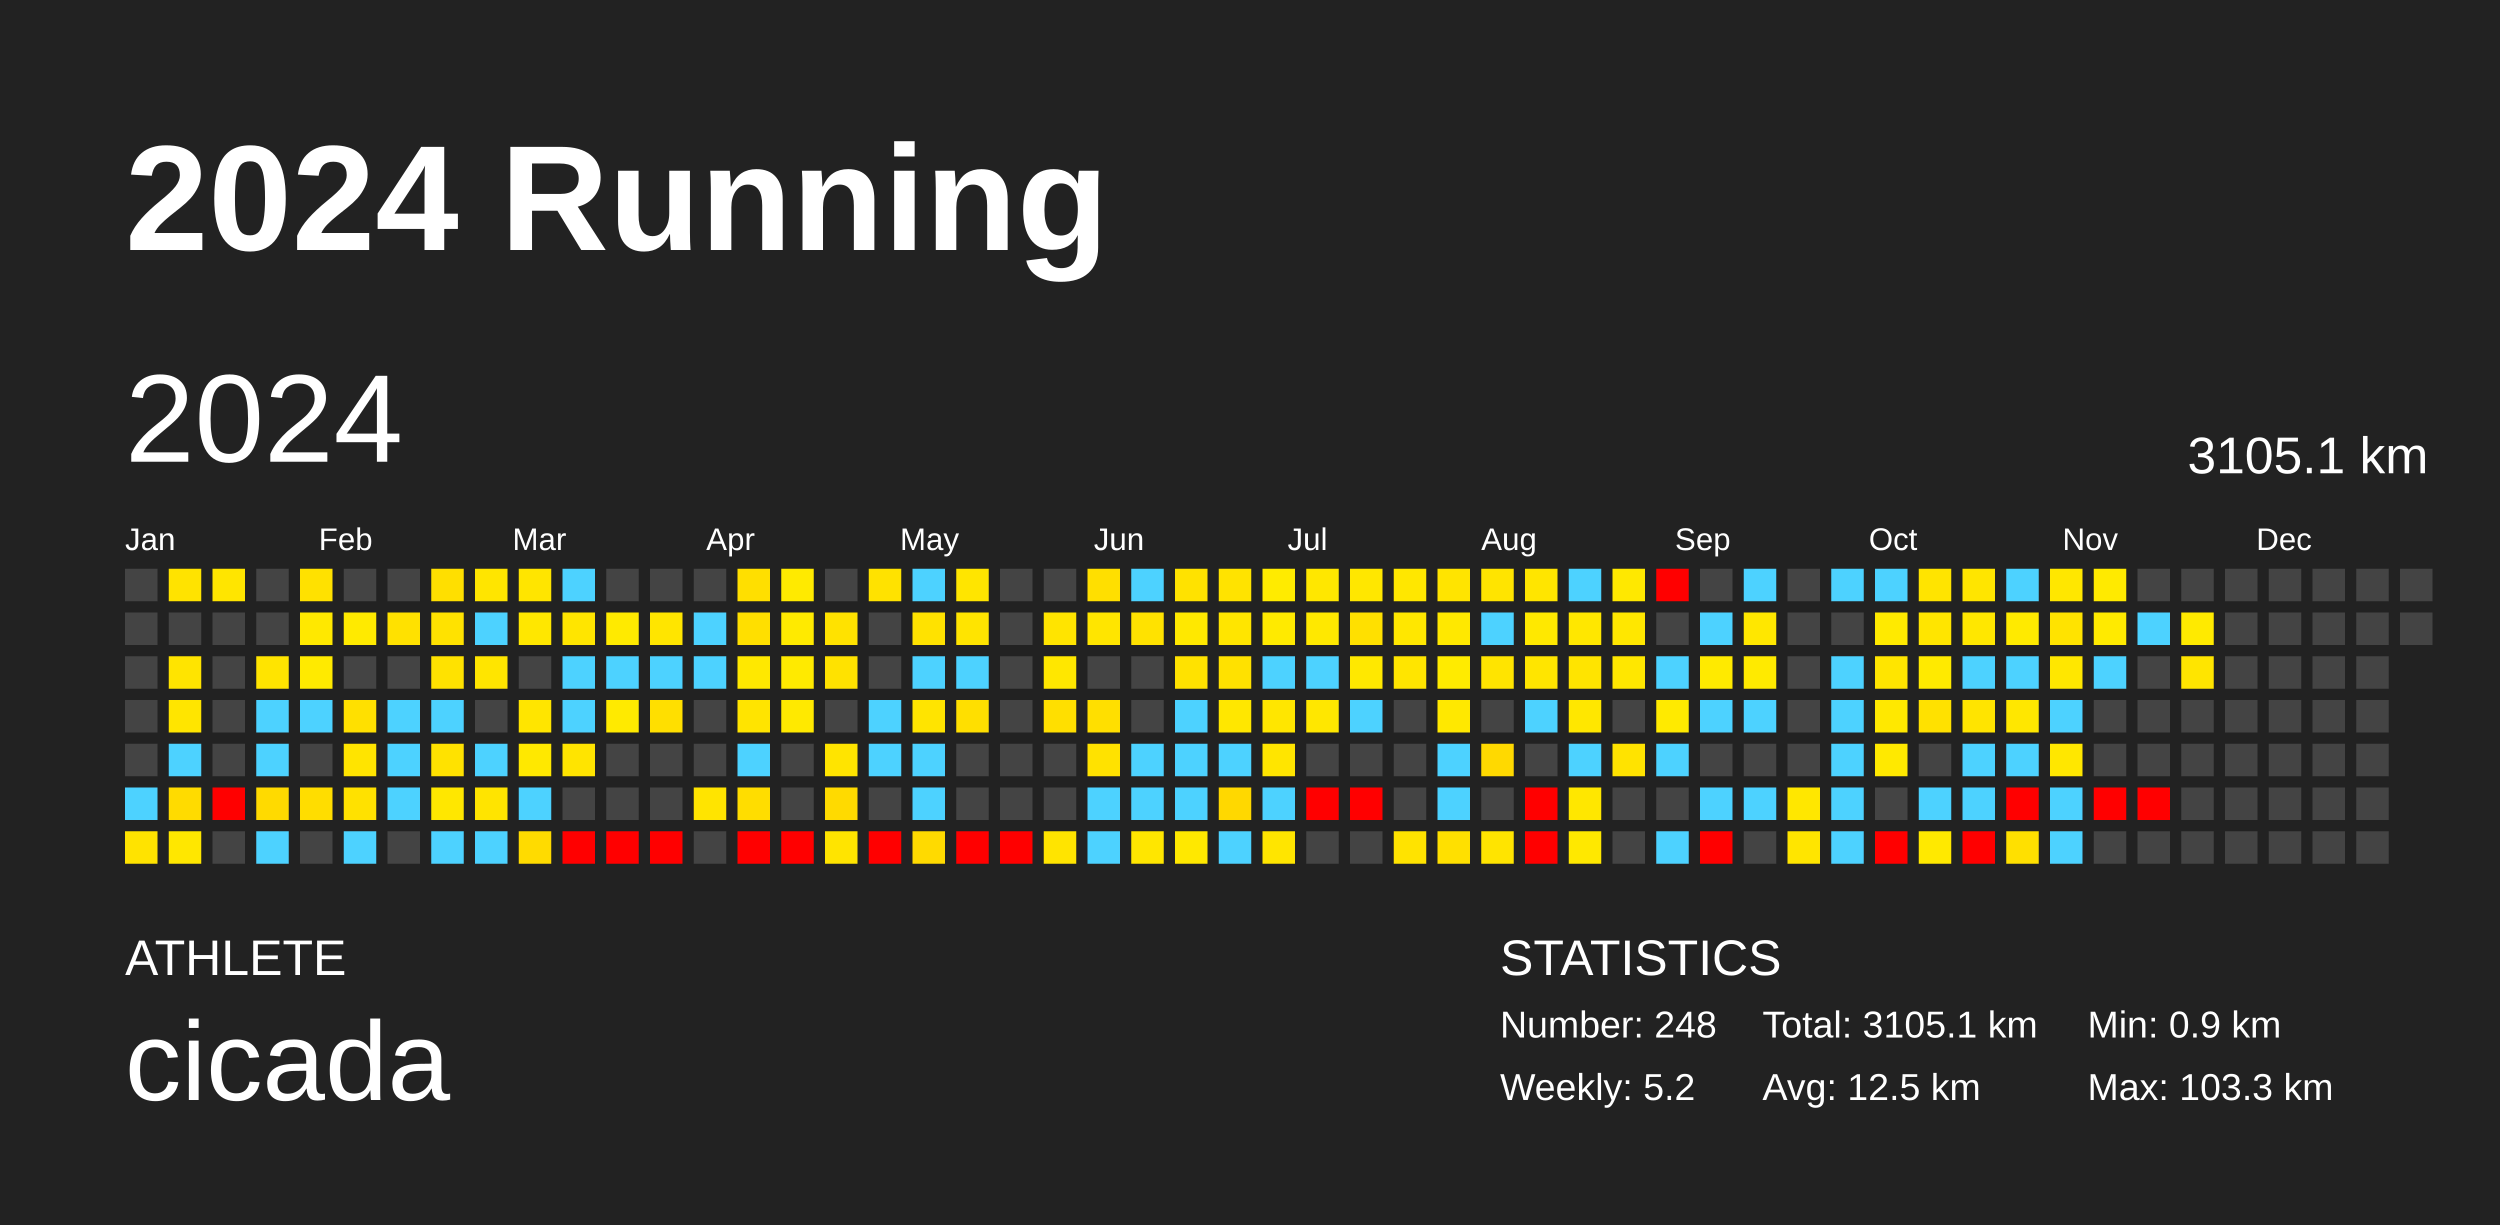
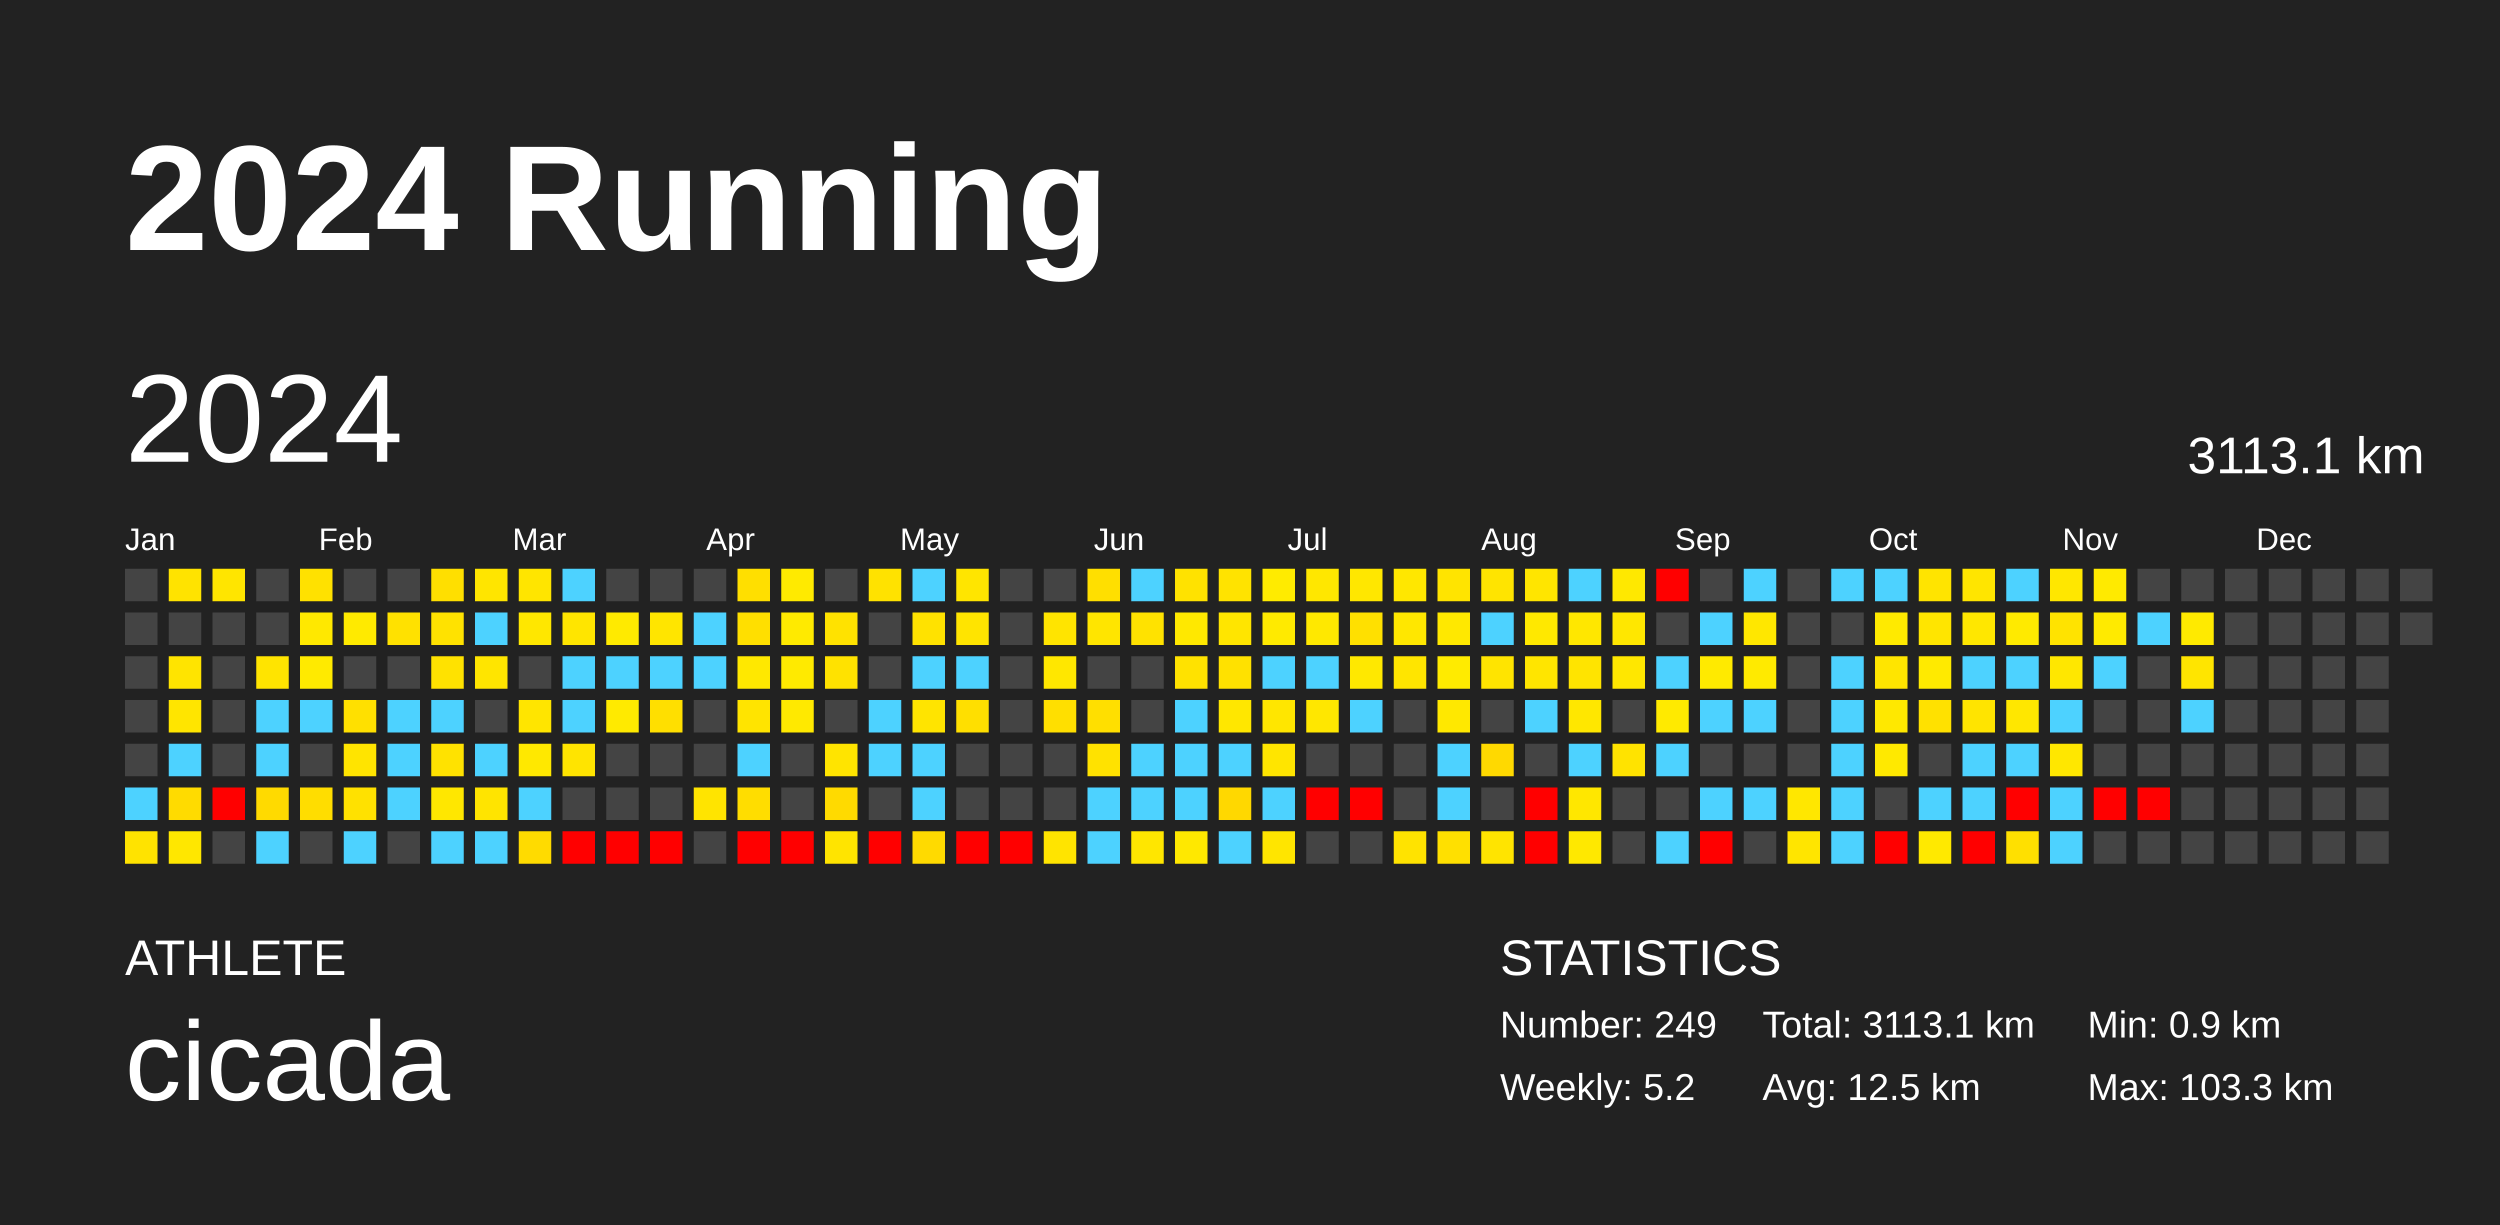
<svg xmlns="http://www.w3.org/2000/svg" baseProfile="full" height="98mm" version="1.1" viewBox="0,0,200,98" width="200mm">
  <defs />
  <rect fill="#222222" height="98" width="200" x="0" y="0" />
  <text fill="#FFFFFF" style="font-size:12px; font-family:Arial; font-weight:bold;" x="10" y="20">2024 Running</text>
  <text fill="#FFFFFF" style="font-size:4px; font-family:Arial" x="10" y="78">ATHLETE</text>
  <text fill="#FFFFFF" style="font-size:9px; font-family:Arial" x="10" y="88">cicada</text>
  <text fill="#FFFFFF" style="font-size:4px; font-family:Arial" x="120" y="78">STATISTICS</text>
-   <text fill="#FFFFFF" style="font-size:3px; font-family:Arial" x="120" y="83">Number: 248</text>
+   <text fill="#FFFFFF" style="font-size:3px; font-family:Arial" x="120" y="83">Number: 249</text>
  <text fill="#FFFFFF" style="font-size:3px; font-family:Arial" x="120" y="88">Weekly: 5.2</text>
-   <text fill="#FFFFFF" style="font-size:3px; font-family:Arial" x="141" y="83">Total: 3105.1 km</text>
+   <text fill="#FFFFFF" style="font-size:3px; font-family:Arial" x="141" y="83">Total: 3113.1 km</text>
  <text fill="#FFFFFF" style="font-size:3px; font-family:Arial" x="141" y="88">Avg: 12.5 km</text>
  <text fill="#FFFFFF" style="font-size:3px; font-family:Arial" x="167" y="83">Min: 0.9 km</text>
  <text fill="#FFFFFF" style="font-size:3px; font-family:Arial" x="167" y="88">Max: 103.3 km</text>
  <text dominant-baseline="hanging" fill="#FFFFFF" style="font-size:10.0px; font-family:Arial;" x="10" y="30">2024</text>
-   <text dominant-baseline="hanging" fill="#FFFFFF" style="font-size:4.125px; font-family:Arial;" x="175" y="35">3105.1 km</text>
+   <text dominant-baseline="hanging" fill="#FFFFFF" style="font-size:4.125px; font-family:Arial;" x="175" y="35">3113.1 km</text>
  <text fill="#FFFFFF" style="font-size:2.5px; font-family:Arial" x="10.0" y="44">Jan</text>
  <text fill="#FFFFFF" style="font-size:2.5px; font-family:Arial" x="25.5" y="44">Feb</text>
  <text fill="#FFFFFF" style="font-size:2.5px; font-family:Arial" x="41.0" y="44">Mar</text>
  <text fill="#FFFFFF" style="font-size:2.5px; font-family:Arial" x="56.5" y="44">Apr</text>
  <text fill="#FFFFFF" style="font-size:2.5px; font-family:Arial" x="72.0" y="44">May</text>
  <text fill="#FFFFFF" style="font-size:2.5px; font-family:Arial" x="87.5" y="44">Jun</text>
  <text fill="#FFFFFF" style="font-size:2.5px; font-family:Arial" x="103.0" y="44">Jul</text>
  <text fill="#FFFFFF" style="font-size:2.5px; font-family:Arial" x="118.5" y="44">Aug</text>
  <text fill="#FFFFFF" style="font-size:2.5px; font-family:Arial" x="134.0" y="44">Sep</text>
  <text fill="#FFFFFF" style="font-size:2.5px; font-family:Arial" x="149.5" y="44">Oct</text>
  <text fill="#FFFFFF" style="font-size:2.5px; font-family:Arial" x="165.0" y="44">Nov</text>
  <text fill="#FFFFFF" style="font-size:2.5px; font-family:Arial" x="180.5" y="44">Dec</text>
  <rect fill="#444444" height="2.6" width="2.6" x="10.0" y="45.5" />
  <rect fill="#444444" height="2.6" width="2.6" x="10.0" y="49.0" />
  <rect fill="#444444" height="2.6" width="2.6" x="10.0" y="52.5" />
  <rect fill="#444444" height="2.6" width="2.6" x="10.0" y="56.0" />
  <rect fill="#444444" height="2.6" width="2.6" x="10.0" y="59.5" />
  <rect fill="#4dd2ff" height="2.6" width="2.6" x="10.0" y="63.0" />
  <rect fill="#ffe300" height="2.6" width="2.6" x="10.0" y="66.5" />
  <rect fill="#ffe300" height="2.6" width="2.6" x="13.5" y="45.5" />
  <rect fill="#444444" height="2.6" width="2.6" x="13.5" y="49.0" />
  <rect fill="#ffe400" height="2.6" width="2.6" x="13.5" y="52.5" />
  <rect fill="#ffe500" height="2.6" width="2.6" x="13.5" y="56.0" />
  <rect fill="#4dd2ff" height="2.6" width="2.6" x="13.5" y="59.5" />
  <rect fill="#ffdb00" height="2.6" width="2.6" x="13.5" y="63.0" />
  <rect fill="#ffe700" height="2.6" width="2.6" x="13.5" y="66.5" />
  <rect fill="#ffe500" height="2.6" width="2.6" x="17.0" y="45.5" />
  <rect fill="#444444" height="2.6" width="2.6" x="17.0" y="49.0" />
  <rect fill="#444444" height="2.6" width="2.6" x="17.0" y="52.5" />
  <rect fill="#444444" height="2.6" width="2.6" x="17.0" y="56.0" />
  <rect fill="#444444" height="2.6" width="2.6" x="17.0" y="59.5" />
  <rect fill="red" height="2.6" width="2.6" x="17.0" y="63.0" />
  <rect fill="#444444" height="2.6" width="2.6" x="17.0" y="66.5" />
  <rect fill="#444444" height="2.6" width="2.6" x="20.5" y="45.5" />
  <rect fill="#444444" height="2.6" width="2.6" x="20.5" y="49.0" />
  <rect fill="#ffe400" height="2.6" width="2.6" x="20.5" y="52.5" />
  <rect fill="#4dd2ff" height="2.6" width="2.6" x="20.5" y="56.0" />
  <rect fill="#4dd2ff" height="2.6" width="2.6" x="20.5" y="59.5" />
  <rect fill="#ffda00" height="2.6" width="2.6" x="20.5" y="63.0" />
  <rect fill="#4dd2ff" height="2.6" width="2.6" x="20.5" y="66.5" />
  <rect fill="#ffe100" height="2.6" width="2.6" x="24.0" y="45.5" />
  <rect fill="#ffe800" height="2.6" width="2.6" x="24.0" y="49.0" />
  <rect fill="#ffea00" height="2.6" width="2.6" x="24.0" y="52.5" />
  <rect fill="#4dd2ff" height="2.6" width="2.6" x="24.0" y="56.0" />
  <rect fill="#444444" height="2.6" width="2.6" x="24.0" y="59.5" />
  <rect fill="#ffdd00" height="2.6" width="2.6" x="24.0" y="63.0" />
  <rect fill="#444444" height="2.6" width="2.6" x="24.0" y="66.5" />
  <rect fill="#444444" height="2.6" width="2.6" x="27.5" y="45.5" />
  <rect fill="#ffea00" height="2.6" width="2.6" x="27.5" y="49.0" />
  <rect fill="#444444" height="2.6" width="2.6" x="27.5" y="52.5" />
  <rect fill="#ffe000" height="2.6" width="2.6" x="27.5" y="56.0" />
  <rect fill="#ffe400" height="2.6" width="2.6" x="27.5" y="59.5" />
  <rect fill="#ffe100" height="2.6" width="2.6" x="27.5" y="63.0" />
  <rect fill="#4dd2ff" height="2.6" width="2.6" x="27.5" y="66.5" />
  <rect fill="#444444" height="2.6" width="2.6" x="31.0" y="45.5" />
  <rect fill="#ffe100" height="2.6" width="2.6" x="31.0" y="49.0" />
  <rect fill="#444444" height="2.6" width="2.6" x="31.0" y="52.5" />
  <rect fill="#4dd2ff" height="2.6" width="2.6" x="31.0" y="56.0" />
  <rect fill="#4dd2ff" height="2.6" width="2.6" x="31.0" y="59.5" />
  <rect fill="#4dd2ff" height="2.6" width="2.6" x="31.0" y="63.0" />
  <rect fill="#444444" height="2.6" width="2.6" x="31.0" y="66.5" />
  <rect fill="#ffdf00" height="2.6" width="2.6" x="34.5" y="45.5" />
  <rect fill="#ffe200" height="2.6" width="2.6" x="34.5" y="49.0" />
  <rect fill="#ffe200" height="2.6" width="2.6" x="34.5" y="52.5" />
  <rect fill="#4dd2ff" height="2.6" width="2.6" x="34.5" y="56.0" />
  <rect fill="#ffe200" height="2.6" width="2.6" x="34.5" y="59.5" />
  <rect fill="#ffe700" height="2.6" width="2.6" x="34.5" y="63.0" />
  <rect fill="#4dd2ff" height="2.6" width="2.6" x="34.5" y="66.5" />
  <rect fill="#ffe500" height="2.6" width="2.6" x="38.0" y="45.5" />
  <rect fill="#4dd2ff" height="2.6" width="2.6" x="38.0" y="49.0" />
  <rect fill="#ffe500" height="2.6" width="2.6" x="38.0" y="52.5" />
  <rect fill="#444444" height="2.6" width="2.6" x="38.0" y="56.0" />
  <rect fill="#4dd2ff" height="2.6" width="2.6" x="38.0" y="59.5" />
  <rect fill="#ffe400" height="2.6" width="2.6" x="38.0" y="63.0" />
  <rect fill="#4dd2ff" height="2.6" width="2.6" x="38.0" y="66.5" />
  <rect fill="#ffe500" height="2.6" width="2.6" x="41.5" y="45.5" />
  <rect fill="#ffe700" height="2.6" width="2.6" x="41.5" y="49.0" />
  <rect fill="#444444" height="2.6" width="2.6" x="41.5" y="52.5" />
  <rect fill="#ffe500" height="2.6" width="2.6" x="41.5" y="56.0" />
  <rect fill="#ffe800" height="2.6" width="2.6" x="41.5" y="59.5" />
  <rect fill="#4dd2ff" height="2.6" width="2.6" x="41.5" y="63.0" />
  <rect fill="#ffdb00" height="2.6" width="2.6" x="41.5" y="66.5" />
  <rect fill="#4dd2ff" height="2.6" width="2.6" x="45.0" y="45.5" />
  <rect fill="#ffe500" height="2.6" width="2.6" x="45.0" y="49.0" />
  <rect fill="#4dd2ff" height="2.6" width="2.6" x="45.0" y="52.5" />
  <rect fill="#4dd2ff" height="2.6" width="2.6" x="45.0" y="56.0" />
  <rect fill="#ffe400" height="2.6" width="2.6" x="45.0" y="59.5" />
  <rect fill="#444444" height="2.6" width="2.6" x="45.0" y="63.0" />
  <rect fill="red" height="2.6" width="2.6" x="45.0" y="66.5" />
  <rect fill="#444444" height="2.6" width="2.6" x="48.5" y="45.5" />
  <rect fill="#ffea00" height="2.6" width="2.6" x="48.5" y="49.0" />
  <rect fill="#4dd2ff" height="2.6" width="2.6" x="48.5" y="52.5" />
  <rect fill="#ffea00" height="2.6" width="2.6" x="48.5" y="56.0" />
  <rect fill="#444444" height="2.6" width="2.6" x="48.5" y="59.5" />
  <rect fill="#444444" height="2.6" width="2.6" x="48.5" y="63.0" />
  <rect fill="red" height="2.6" width="2.6" x="48.5" y="66.5" />
  <rect fill="#444444" height="2.6" width="2.6" x="52.0" y="45.5" />
  <rect fill="#ffe500" height="2.6" width="2.6" x="52.0" y="49.0" />
  <rect fill="#4dd2ff" height="2.6" width="2.6" x="52.0" y="52.5" />
  <rect fill="#ffdf00" height="2.6" width="2.6" x="52.0" y="56.0" />
  <rect fill="#444444" height="2.6" width="2.6" x="52.0" y="59.5" />
  <rect fill="#444444" height="2.6" width="2.6" x="52.0" y="63.0" />
  <rect fill="red" height="2.6" width="2.6" x="52.0" y="66.5" />
  <rect fill="#444444" height="2.6" width="2.6" x="55.5" y="45.5" />
  <rect fill="#4dd2ff" height="2.6" width="2.6" x="55.5" y="49.0" />
  <rect fill="#4dd2ff" height="2.6" width="2.6" x="55.5" y="52.5" />
  <rect fill="#444444" height="2.6" width="2.6" x="55.5" y="56.0" />
  <rect fill="#444444" height="2.6" width="2.6" x="55.5" y="59.5" />
  <rect fill="#ffe400" height="2.6" width="2.6" x="55.5" y="63.0" />
  <rect fill="#444444" height="2.6" width="2.6" x="55.5" y="66.5" />
  <rect fill="#ffdf00" height="2.6" width="2.6" x="59.0" y="45.5" />
  <rect fill="#ffdf00" height="2.6" width="2.6" x="59.0" y="49.0" />
  <rect fill="#ffe800" height="2.6" width="2.6" x="59.0" y="52.5" />
  <rect fill="#ffe400" height="2.6" width="2.6" x="59.0" y="56.0" />
  <rect fill="#4dd2ff" height="2.6" width="2.6" x="59.0" y="59.5" />
  <rect fill="#ffdd00" height="2.6" width="2.6" x="59.0" y="63.0" />
  <rect fill="red" height="2.6" width="2.6" x="59.0" y="66.5" />
  <rect fill="#ffea00" height="2.6" width="2.6" x="62.5" y="45.5" />
  <rect fill="#ffea00" height="2.6" width="2.6" x="62.5" y="49.0" />
  <rect fill="#ffea00" height="2.6" width="2.6" x="62.5" y="52.5" />
  <rect fill="#ffe900" height="2.6" width="2.6" x="62.5" y="56.0" />
  <rect fill="#444444" height="2.6" width="2.6" x="62.5" y="59.5" />
  <rect fill="#444444" height="2.6" width="2.6" x="62.5" y="63.0" />
  <rect fill="red" height="2.6" width="2.6" x="62.5" y="66.5" />
  <rect fill="#444444" height="2.6" width="2.6" x="66.0" y="45.5" />
  <rect fill="#ffe200" height="2.6" width="2.6" x="66.0" y="49.0" />
  <rect fill="#ffe200" height="2.6" width="2.6" x="66.0" y="52.5" />
  <rect fill="#444444" height="2.6" width="2.6" x="66.0" y="56.0" />
  <rect fill="#ffe400" height="2.6" width="2.6" x="66.0" y="59.5" />
  <rect fill="#ffda00" height="2.6" width="2.6" x="66.0" y="63.0" />
  <rect fill="#ffe400" height="2.6" width="2.6" x="66.0" y="66.5" />
  <rect fill="#ffe200" height="2.6" width="2.6" x="69.5" y="45.5" />
  <rect fill="#444444" height="2.6" width="2.6" x="69.5" y="49.0" />
  <rect fill="#444444" height="2.6" width="2.6" x="69.5" y="52.5" />
  <rect fill="#4dd2ff" height="2.6" width="2.6" x="69.5" y="56.0" />
  <rect fill="#4dd2ff" height="2.6" width="2.6" x="69.5" y="59.5" />
  <rect fill="#444444" height="2.6" width="2.6" x="69.5" y="63.0" />
  <rect fill="red" height="2.6" width="2.6" x="69.5" y="66.5" />
  <rect fill="#4dd2ff" height="2.6" width="2.6" x="73.0" y="45.5" />
  <rect fill="#ffe200" height="2.6" width="2.6" x="73.0" y="49.0" />
  <rect fill="#4dd2ff" height="2.6" width="2.6" x="73.0" y="52.5" />
  <rect fill="#ffe400" height="2.6" width="2.6" x="73.0" y="56.0" />
  <rect fill="#4dd2ff" height="2.6" width="2.6" x="73.0" y="59.5" />
  <rect fill="#4dd2ff" height="2.6" width="2.6" x="73.0" y="63.0" />
  <rect fill="#ffda00" height="2.6" width="2.6" x="73.0" y="66.5" />
  <rect fill="#ffe500" height="2.6" width="2.6" x="76.5" y="45.5" />
  <rect fill="#ffe400" height="2.6" width="2.6" x="76.5" y="49.0" />
  <rect fill="#4dd2ff" height="2.6" width="2.6" x="76.5" y="52.5" />
  <rect fill="#ffdf00" height="2.6" width="2.6" x="76.5" y="56.0" />
  <rect fill="#444444" height="2.6" width="2.6" x="76.5" y="59.5" />
  <rect fill="#444444" height="2.6" width="2.6" x="76.5" y="63.0" />
  <rect fill="red" height="2.6" width="2.6" x="76.5" y="66.5" />
  <rect fill="#444444" height="2.6" width="2.6" x="80.0" y="45.5" />
  <rect fill="#444444" height="2.6" width="2.6" x="80.0" y="49.0" />
  <rect fill="#444444" height="2.6" width="2.6" x="80.0" y="52.5" />
  <rect fill="#444444" height="2.6" width="2.6" x="80.0" y="56.0" />
  <rect fill="#444444" height="2.6" width="2.6" x="80.0" y="59.5" />
  <rect fill="#444444" height="2.6" width="2.6" x="80.0" y="63.0" />
  <rect fill="red" height="2.6" width="2.6" x="80.0" y="66.5" />
  <rect fill="#444444" height="2.6" width="2.6" x="83.5" y="45.5" />
  <rect fill="#ffe400" height="2.6" width="2.6" x="83.5" y="49.0" />
  <rect fill="#ffe700" height="2.6" width="2.6" x="83.5" y="52.5" />
  <rect fill="#ffdf00" height="2.6" width="2.6" x="83.5" y="56.0" />
  <rect fill="#444444" height="2.6" width="2.6" x="83.5" y="59.5" />
  <rect fill="#444444" height="2.6" width="2.6" x="83.5" y="63.0" />
  <rect fill="#ffe400" height="2.6" width="2.6" x="83.5" y="66.5" />
  <rect fill="#ffdf00" height="2.6" width="2.6" x="87.0" y="45.5" />
  <rect fill="#ffe500" height="2.6" width="2.6" x="87.0" y="49.0" />
  <rect fill="#444444" height="2.6" width="2.6" x="87.0" y="52.5" />
  <rect fill="#ffdf00" height="2.6" width="2.6" x="87.0" y="56.0" />
  <rect fill="#ffe200" height="2.6" width="2.6" x="87.0" y="59.5" />
  <rect fill="#4dd2ff" height="2.6" width="2.6" x="87.0" y="63.0" />
  <rect fill="#4dd2ff" height="2.6" width="2.6" x="87.0" y="66.5" />
  <rect fill="#4dd2ff" height="2.6" width="2.6" x="90.5" y="45.5" />
  <rect fill="#ffe200" height="2.6" width="2.6" x="90.5" y="49.0" />
  <rect fill="#444444" height="2.6" width="2.6" x="90.5" y="52.5" />
  <rect fill="#444444" height="2.6" width="2.6" x="90.5" y="56.0" />
  <rect fill="#4dd2ff" height="2.6" width="2.6" x="90.5" y="59.5" />
  <rect fill="#4dd2ff" height="2.6" width="2.6" x="90.5" y="63.0" />
  <rect fill="#ffe600" height="2.6" width="2.6" x="90.5" y="66.5" />
  <rect fill="#ffe200" height="2.6" width="2.6" x="94.0" y="45.5" />
  <rect fill="#ffe800" height="2.6" width="2.6" x="94.0" y="49.0" />
  <rect fill="#ffe200" height="2.6" width="2.6" x="94.0" y="52.5" />
  <rect fill="#4dd2ff" height="2.6" width="2.6" x="94.0" y="56.0" />
  <rect fill="#4dd2ff" height="2.6" width="2.6" x="94.0" y="59.5" />
  <rect fill="#4dd2ff" height="2.6" width="2.6" x="94.0" y="63.0" />
  <rect fill="#ffe800" height="2.6" width="2.6" x="94.0" y="66.5" />
  <rect fill="#ffe300" height="2.6" width="2.6" x="97.5" y="45.5" />
  <rect fill="#ffe500" height="2.6" width="2.6" x="97.5" y="49.0" />
  <rect fill="#ffe100" height="2.6" width="2.6" x="97.5" y="52.5" />
  <rect fill="#ffe700" height="2.6" width="2.6" x="97.5" y="56.0" />
  <rect fill="#4dd2ff" height="2.6" width="2.6" x="97.5" y="59.5" />
  <rect fill="#ffd800" height="2.6" width="2.6" x="97.5" y="63.0" />
  <rect fill="#4dd2ff" height="2.6" width="2.6" x="97.5" y="66.5" />
  <rect fill="#ffeb00" height="2.6" width="2.6" x="101.0" y="45.5" />
  <rect fill="#ffea00" height="2.6" width="2.6" x="101.0" y="49.0" />
  <rect fill="#4dd2ff" height="2.6" width="2.6" x="101.0" y="52.5" />
  <rect fill="#ffe600" height="2.6" width="2.6" x="101.0" y="56.0" />
  <rect fill="#ffe500" height="2.6" width="2.6" x="101.0" y="59.5" />
  <rect fill="#4dd2ff" height="2.6" width="2.6" x="101.0" y="63.0" />
  <rect fill="#ffe500" height="2.6" width="2.6" x="101.0" y="66.5" />
  <rect fill="#ffe700" height="2.6" width="2.6" x="104.5" y="45.5" />
  <rect fill="#ffe800" height="2.6" width="2.6" x="104.5" y="49.0" />
  <rect fill="#4dd2ff" height="2.6" width="2.6" x="104.5" y="52.5" />
  <rect fill="#ffe700" height="2.6" width="2.6" x="104.5" y="56.0" />
  <rect fill="#444444" height="2.6" width="2.6" x="104.5" y="59.5" />
  <rect fill="red" height="2.6" width="2.6" x="104.5" y="63.0" />
  <rect fill="#444444" height="2.6" width="2.6" x="104.5" y="66.5" />
  <rect fill="#ffe700" height="2.6" width="2.6" x="108.0" y="45.5" />
  <rect fill="#ffe000" height="2.6" width="2.6" x="108.0" y="49.0" />
  <rect fill="#ffe800" height="2.6" width="2.6" x="108.0" y="52.5" />
  <rect fill="#4dd2ff" height="2.6" width="2.6" x="108.0" y="56.0" />
  <rect fill="#444444" height="2.6" width="2.6" x="108.0" y="59.5" />
  <rect fill="red" height="2.6" width="2.6" x="108.0" y="63.0" />
  <rect fill="#444444" height="2.6" width="2.6" x="108.0" y="66.5" />
  <rect fill="#ffe700" height="2.6" width="2.6" x="111.5" y="45.5" />
  <rect fill="#ffe700" height="2.6" width="2.6" x="111.5" y="49.0" />
  <rect fill="#ffe500" height="2.6" width="2.6" x="111.5" y="52.5" />
  <rect fill="#444444" height="2.6" width="2.6" x="111.5" y="56.0" />
  <rect fill="#444444" height="2.6" width="2.6" x="111.5" y="59.5" />
  <rect fill="#444444" height="2.6" width="2.6" x="111.5" y="63.0" />
  <rect fill="#ffe300" height="2.6" width="2.6" x="111.5" y="66.5" />
  <rect fill="#ffe400" height="2.6" width="2.6" x="115.0" y="45.5" />
  <rect fill="#ffe800" height="2.6" width="2.6" x="115.0" y="49.0" />
  <rect fill="#ffeb00" height="2.6" width="2.6" x="115.0" y="52.5" />
  <rect fill="#ffe800" height="2.6" width="2.6" x="115.0" y="56.0" />
  <rect fill="#4dd2ff" height="2.6" width="2.6" x="115.0" y="59.5" />
  <rect fill="#4dd2ff" height="2.6" width="2.6" x="115.0" y="63.0" />
  <rect fill="#ffe000" height="2.6" width="2.6" x="115.0" y="66.5" />
  <rect fill="#ffe400" height="2.6" width="2.6" x="118.5" y="45.5" />
  <rect fill="#4dd2ff" height="2.6" width="2.6" x="118.5" y="49.0" />
  <rect fill="#ffe400" height="2.6" width="2.6" x="118.5" y="52.5" />
  <rect fill="#444444" height="2.6" width="2.6" x="118.5" y="56.0" />
  <rect fill="#ffd900" height="2.6" width="2.6" x="118.5" y="59.5" />
  <rect fill="#444444" height="2.6" width="2.6" x="118.5" y="63.0" />
  <rect fill="#ffe400" height="2.6" width="2.6" x="118.5" y="66.5" />
  <rect fill="#ffe500" height="2.6" width="2.6" x="122.0" y="45.5" />
  <rect fill="#ffe800" height="2.6" width="2.6" x="122.0" y="49.0" />
  <rect fill="#ffe500" height="2.6" width="2.6" x="122.0" y="52.5" />
  <rect fill="#4dd2ff" height="2.6" width="2.6" x="122.0" y="56.0" />
  <rect fill="#444444" height="2.6" width="2.6" x="122.0" y="59.5" />
  <rect fill="red" height="2.6" width="2.6" x="122.0" y="63.0" />
  <rect fill="red" height="2.6" width="2.6" x="122.0" y="66.5" />
  <rect fill="#4dd2ff" height="2.6" width="2.6" x="125.5" y="45.5" />
  <rect fill="#ffe700" height="2.6" width="2.6" x="125.5" y="49.0" />
  <rect fill="#ffe400" height="2.6" width="2.6" x="125.5" y="52.5" />
  <rect fill="#ffe700" height="2.6" width="2.6" x="125.5" y="56.0" />
  <rect fill="#4dd2ff" height="2.6" width="2.6" x="125.5" y="59.5" />
  <rect fill="#ffe700" height="2.6" width="2.6" x="125.5" y="63.0" />
  <rect fill="#ffe800" height="2.6" width="2.6" x="125.5" y="66.5" />
  <rect fill="#ffe800" height="2.6" width="2.6" x="129.0" y="45.5" />
  <rect fill="#ffe700" height="2.6" width="2.6" x="129.0" y="49.0" />
  <rect fill="#ffe700" height="2.6" width="2.6" x="129.0" y="52.5" />
  <rect fill="#444444" height="2.6" width="2.6" x="129.0" y="56.0" />
  <rect fill="#ffe300" height="2.6" width="2.6" x="129.0" y="59.5" />
  <rect fill="#444444" height="2.6" width="2.6" x="129.0" y="63.0" />
  <rect fill="#444444" height="2.6" width="2.6" x="129.0" y="66.5" />
  <rect fill="red" height="2.6" width="2.6" x="132.5" y="45.5" />
  <rect fill="#444444" height="2.6" width="2.6" x="132.5" y="49.0" />
  <rect fill="#4dd2ff" height="2.6" width="2.6" x="132.5" y="52.5" />
  <rect fill="#ffea00" height="2.6" width="2.6" x="132.5" y="56.0" />
  <rect fill="#4dd2ff" height="2.6" width="2.6" x="132.5" y="59.5" />
  <rect fill="#444444" height="2.6" width="2.6" x="132.5" y="63.0" />
  <rect fill="#4dd2ff" height="2.6" width="2.6" x="132.5" y="66.5" />
  <rect fill="#444444" height="2.6" width="2.6" x="136.0" y="45.5" />
  <rect fill="#4dd2ff" height="2.6" width="2.6" x="136.0" y="49.0" />
  <rect fill="#ffea00" height="2.6" width="2.6" x="136.0" y="52.5" />
  <rect fill="#4dd2ff" height="2.6" width="2.6" x="136.0" y="56.0" />
  <rect fill="#444444" height="2.6" width="2.6" x="136.0" y="59.5" />
  <rect fill="#4dd2ff" height="2.6" width="2.6" x="136.0" y="63.0" />
  <rect fill="red" height="2.6" width="2.6" x="136.0" y="66.5" />
  <rect fill="#4dd2ff" height="2.6" width="2.6" x="139.5" y="45.5" />
  <rect fill="#ffe700" height="2.6" width="2.6" x="139.5" y="49.0" />
  <rect fill="#ffea00" height="2.6" width="2.6" x="139.5" y="52.5" />
  <rect fill="#4dd2ff" height="2.6" width="2.6" x="139.5" y="56.0" />
  <rect fill="#444444" height="2.6" width="2.6" x="139.5" y="59.5" />
  <rect fill="#4dd2ff" height="2.6" width="2.6" x="139.5" y="63.0" />
  <rect fill="#444444" height="2.6" width="2.6" x="139.5" y="66.5" />
  <rect fill="#444444" height="2.6" width="2.6" x="143.0" y="45.5" />
  <rect fill="#444444" height="2.6" width="2.6" x="143.0" y="49.0" />
  <rect fill="#444444" height="2.6" width="2.6" x="143.0" y="52.5" />
  <rect fill="#444444" height="2.6" width="2.6" x="143.0" y="56.0" />
  <rect fill="#444444" height="2.6" width="2.6" x="143.0" y="59.5" />
  <rect fill="#ffe700" height="2.6" width="2.6" x="143.0" y="63.0" />
  <rect fill="#ffe500" height="2.6" width="2.6" x="143.0" y="66.5" />
  <rect fill="#4dd2ff" height="2.6" width="2.6" x="146.5" y="45.5" />
  <rect fill="#444444" height="2.6" width="2.6" x="146.5" y="49.0" />
  <rect fill="#4dd2ff" height="2.6" width="2.6" x="146.5" y="52.5" />
  <rect fill="#4dd2ff" height="2.6" width="2.6" x="146.5" y="56.0" />
  <rect fill="#4dd2ff" height="2.6" width="2.6" x="146.5" y="59.5" />
  <rect fill="#4dd2ff" height="2.6" width="2.6" x="146.5" y="63.0" />
  <rect fill="#4dd2ff" height="2.6" width="2.6" x="146.5" y="66.5" />
  <rect fill="#4dd2ff" height="2.6" width="2.6" x="150.0" y="45.5" />
  <rect fill="#ffea00" height="2.6" width="2.6" x="150.0" y="49.0" />
  <rect fill="#ffe500" height="2.6" width="2.6" x="150.0" y="52.5" />
  <rect fill="#ffe800" height="2.6" width="2.6" x="150.0" y="56.0" />
  <rect fill="#ffe900" height="2.6" width="2.6" x="150.0" y="59.5" />
  <rect fill="#444444" height="2.6" width="2.6" x="150.0" y="63.0" />
  <rect fill="red" height="2.6" width="2.6" x="150.0" y="66.5" />
  <rect fill="#ffe400" height="2.6" width="2.6" x="153.5" y="45.5" />
  <rect fill="#ffe500" height="2.6" width="2.6" x="153.5" y="49.0" />
  <rect fill="#ffea00" height="2.6" width="2.6" x="153.5" y="52.5" />
  <rect fill="#ffe100" height="2.6" width="2.6" x="153.5" y="56.0" />
  <rect fill="#444444" height="2.6" width="2.6" x="153.5" y="59.5" />
  <rect fill="#4dd2ff" height="2.6" width="2.6" x="153.5" y="63.0" />
  <rect fill="#ffe900" height="2.6" width="2.6" x="153.5" y="66.5" />
  <rect fill="#ffe500" height="2.6" width="2.6" x="157.0" y="45.5" />
  <rect fill="#ffe700" height="2.6" width="2.6" x="157.0" y="49.0" />
  <rect fill="#4dd2ff" height="2.6" width="2.6" x="157.0" y="52.5" />
  <rect fill="#ffe400" height="2.6" width="2.6" x="157.0" y="56.0" />
  <rect fill="#4dd2ff" height="2.6" width="2.6" x="157.0" y="59.5" />
  <rect fill="#4dd2ff" height="2.6" width="2.6" x="157.0" y="63.0" />
  <rect fill="red" height="2.6" width="2.6" x="157.0" y="66.5" />
  <rect fill="#4dd2ff" height="2.6" width="2.6" x="160.5" y="45.5" />
  <rect fill="#ffea00" height="2.6" width="2.6" x="160.5" y="49.0" />
  <rect fill="#4dd2ff" height="2.6" width="2.6" x="160.5" y="52.5" />
  <rect fill="#ffe700" height="2.6" width="2.6" x="160.5" y="56.0" />
  <rect fill="#4dd2ff" height="2.6" width="2.6" x="160.5" y="59.5" />
  <rect fill="red" height="2.6" width="2.6" x="160.5" y="63.0" />
  <rect fill="#ffe000" height="2.6" width="2.6" x="160.5" y="66.5" />
  <rect fill="#ffe700" height="2.6" width="2.6" x="164.0" y="45.5" />
  <rect fill="#ffe300" height="2.6" width="2.6" x="164.0" y="49.0" />
  <rect fill="#ffe700" height="2.6" width="2.6" x="164.0" y="52.5" />
  <rect fill="#4dd2ff" height="2.6" width="2.6" x="164.0" y="56.0" />
  <rect fill="#ffe700" height="2.6" width="2.6" x="164.0" y="59.5" />
  <rect fill="#4dd2ff" height="2.6" width="2.6" x="164.0" y="63.0" />
  <rect fill="#4dd2ff" height="2.6" width="2.6" x="164.0" y="66.5" />
  <rect fill="#ffea00" height="2.6" width="2.6" x="167.5" y="45.5" />
  <rect fill="#ffea00" height="2.6" width="2.6" x="167.5" y="49.0" />
  <rect fill="#4dd2ff" height="2.6" width="2.6" x="167.5" y="52.5" />
  <rect fill="#444444" height="2.6" width="2.6" x="167.5" y="56.0" />
  <rect fill="#444444" height="2.6" width="2.6" x="167.5" y="59.5" />
  <rect fill="red" height="2.6" width="2.6" x="167.5" y="63.0" />
  <rect fill="#444444" height="2.6" width="2.6" x="167.5" y="66.5" />
  <rect fill="#444444" height="2.6" width="2.6" x="171.0" y="45.5" />
  <rect fill="#4dd2ff" height="2.6" width="2.6" x="171.0" y="49.0" />
  <rect fill="#444444" height="2.6" width="2.6" x="171.0" y="52.5" />
  <rect fill="#444444" height="2.6" width="2.6" x="171.0" y="56.0" />
  <rect fill="#444444" height="2.6" width="2.6" x="171.0" y="59.5" />
  <rect fill="red" height="2.6" width="2.6" x="171.0" y="63.0" />
  <rect fill="#444444" height="2.6" width="2.6" x="171.0" y="66.5" />
  <rect fill="#444444" height="2.6" width="2.6" x="174.5" y="45.5" />
  <rect fill="#ffea00" height="2.6" width="2.6" x="174.5" y="49.0" />
  <rect fill="#ffe500" height="2.6" width="2.6" x="174.5" y="52.5" />
-   <rect fill="#444444" height="2.6" width="2.6" x="174.5" y="56.0" />
+   <rect fill="#4dd2ff" height="2.6" width="2.6" x="174.5" y="56.0" />
  <rect fill="#444444" height="2.6" width="2.6" x="174.5" y="59.5" />
  <rect fill="#444444" height="2.6" width="2.6" x="174.5" y="63.0" />
  <rect fill="#444444" height="2.6" width="2.6" x="174.5" y="66.5" />
  <rect fill="#444444" height="2.6" width="2.6" x="178.0" y="45.5" />
  <rect fill="#444444" height="2.6" width="2.6" x="178.0" y="49.0" />
  <rect fill="#444444" height="2.6" width="2.6" x="178.0" y="52.5" />
  <rect fill="#444444" height="2.6" width="2.6" x="178.0" y="56.0" />
  <rect fill="#444444" height="2.6" width="2.6" x="178.0" y="59.5" />
  <rect fill="#444444" height="2.6" width="2.6" x="178.0" y="63.0" />
  <rect fill="#444444" height="2.6" width="2.6" x="178.0" y="66.5" />
  <rect fill="#444444" height="2.6" width="2.6" x="181.5" y="45.5" />
  <rect fill="#444444" height="2.6" width="2.6" x="181.5" y="49.0" />
  <rect fill="#444444" height="2.6" width="2.6" x="181.5" y="52.5" />
  <rect fill="#444444" height="2.6" width="2.6" x="181.5" y="56.0" />
  <rect fill="#444444" height="2.6" width="2.6" x="181.5" y="59.5" />
  <rect fill="#444444" height="2.6" width="2.6" x="181.5" y="63.0" />
  <rect fill="#444444" height="2.6" width="2.6" x="181.5" y="66.5" />
  <rect fill="#444444" height="2.6" width="2.6" x="185.0" y="45.5" />
  <rect fill="#444444" height="2.6" width="2.6" x="185.0" y="49.0" />
  <rect fill="#444444" height="2.6" width="2.6" x="185.0" y="52.5" />
  <rect fill="#444444" height="2.6" width="2.6" x="185.0" y="56.0" />
  <rect fill="#444444" height="2.6" width="2.6" x="185.0" y="59.5" />
  <rect fill="#444444" height="2.6" width="2.6" x="185.0" y="63.0" />
  <rect fill="#444444" height="2.6" width="2.6" x="185.0" y="66.5" />
  <rect fill="#444444" height="2.6" width="2.6" x="188.5" y="45.5" />
  <rect fill="#444444" height="2.6" width="2.6" x="188.5" y="49.0" />
  <rect fill="#444444" height="2.6" width="2.6" x="188.5" y="52.5" />
  <rect fill="#444444" height="2.6" width="2.6" x="188.5" y="56.0" />
  <rect fill="#444444" height="2.6" width="2.6" x="188.5" y="59.5" />
  <rect fill="#444444" height="2.6" width="2.6" x="188.5" y="63.0" />
  <rect fill="#444444" height="2.6" width="2.6" x="188.5" y="66.5" />
  <rect fill="#444444" height="2.6" width="2.6" x="192.0" y="45.5" />
  <rect fill="#444444" height="2.6" width="2.6" x="192.0" y="49.0" />
</svg>
